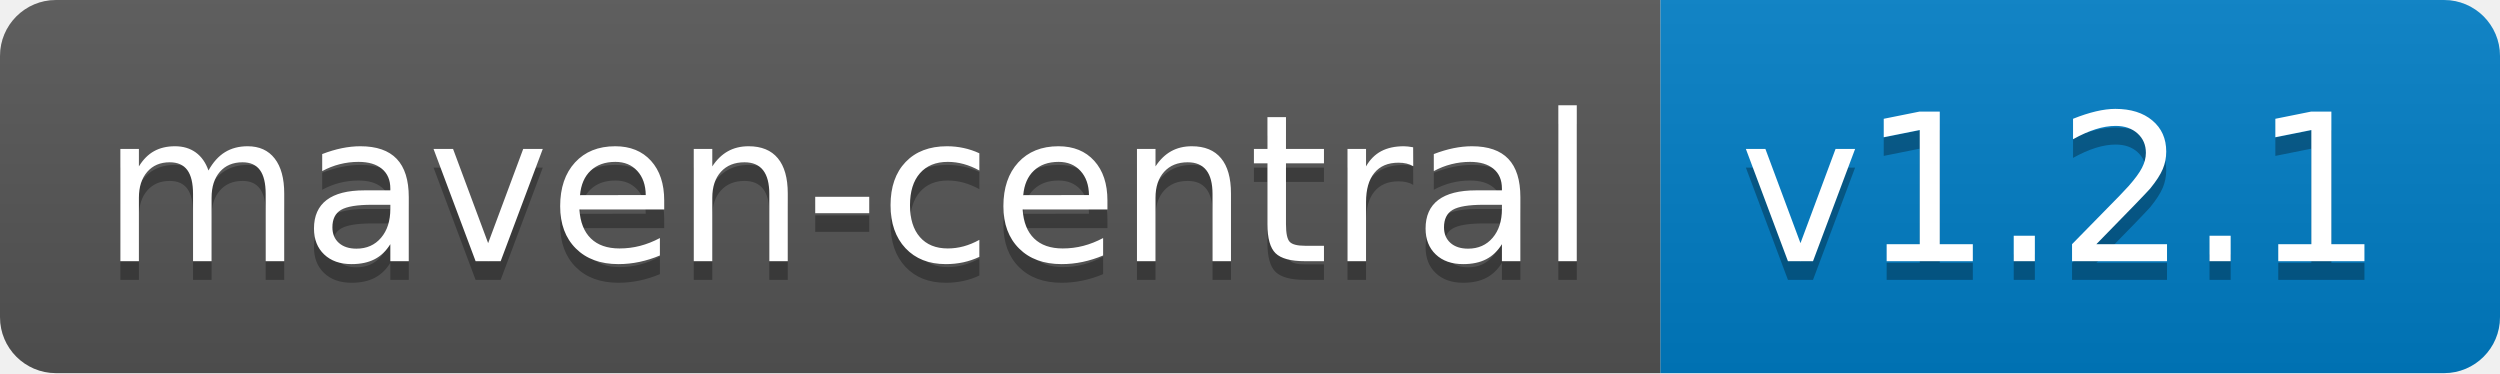
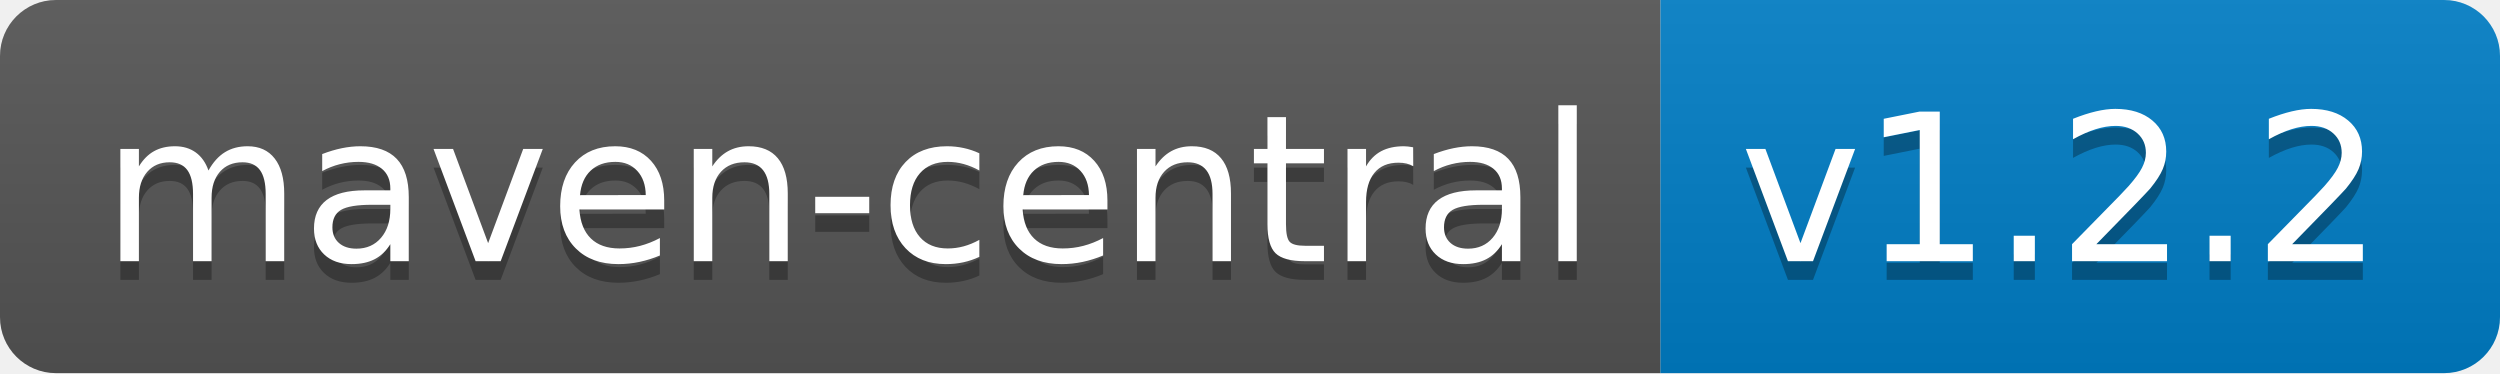
<svg xmlns="http://www.w3.org/2000/svg" width="134" height="20">
  <linearGradient id="b" x2="0" y2="100%">
    <stop offset="0" stop-color="#bbb" stop-opacity=".1" />
    <stop offset="1" stop-opacity=".1" />
  </linearGradient>
  <clipPath id="a">
    <rect width="134" height="20" rx="3" fill="#fff" />
  </clipPath>
  <g clip-path="url(#a)">
    <path fill="#555" d="M0 0h89v20H0z" />
    <path fill="#007ec6" d="M89 0h45v20H89z" />
    <path fill="url(#b)" d="M0 0h134v20H0z" />
  </g>
  <g fill="#fff" text-anchor="middle" font-family="DejaVu Sans,Verdana,Geneva,sans-serif" font-size="110">
    <text x="455" y="150" fill="#010101" fill-opacity=".3" transform="scale(.1)" textLength="790">maven-central</text>
    <text x="455" y="140" transform="scale(.1)" textLength="790">maven-central</text>
-     <text x="1105" y="150" fill="#010101" fill-opacity=".3" transform="scale(.1)" textLength="350">v1.2.1</text>
-     <text x="1105" y="140" transform="scale(.1)" textLength="350">v1.2.1</text>
+     <text x="1105" y="150" fill="#010101" fill-opacity=".3" transform="scale(.1)" textLength="350">v1.2.2</text>
+     <text x="1105" y="140" transform="scale(.1)" textLength="350">v1.2.2</text>
  </g>
</svg>
